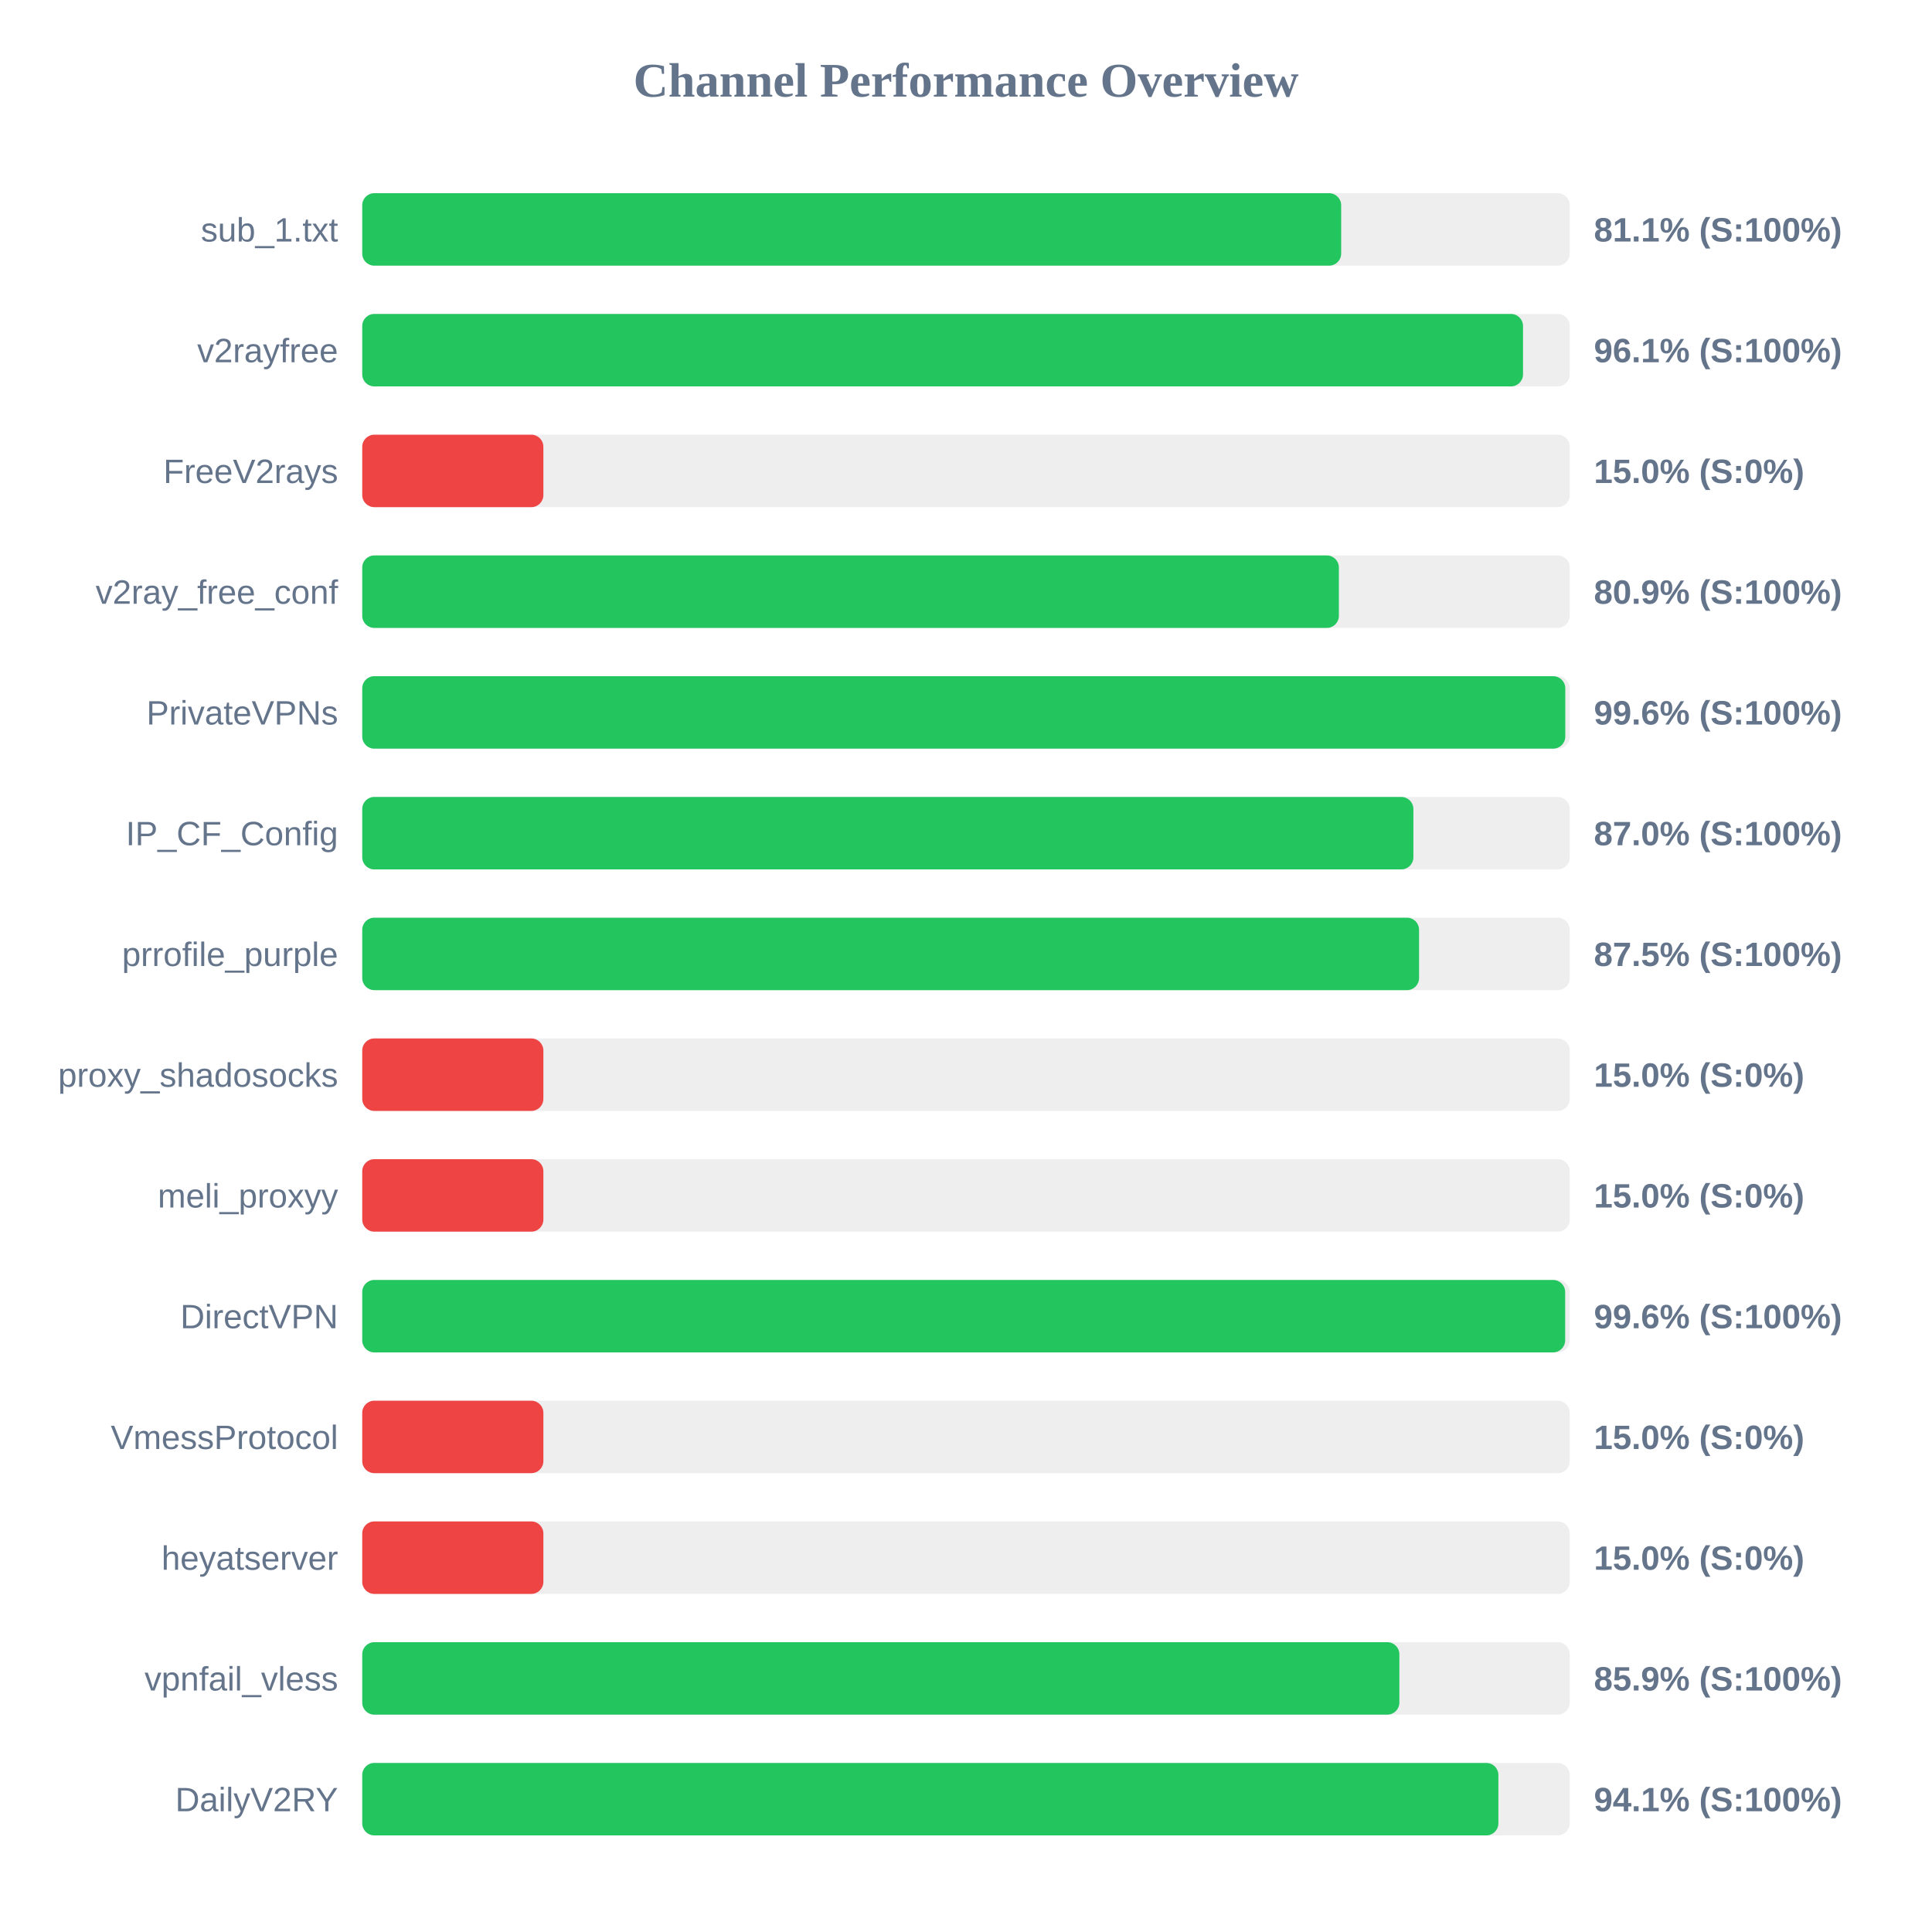
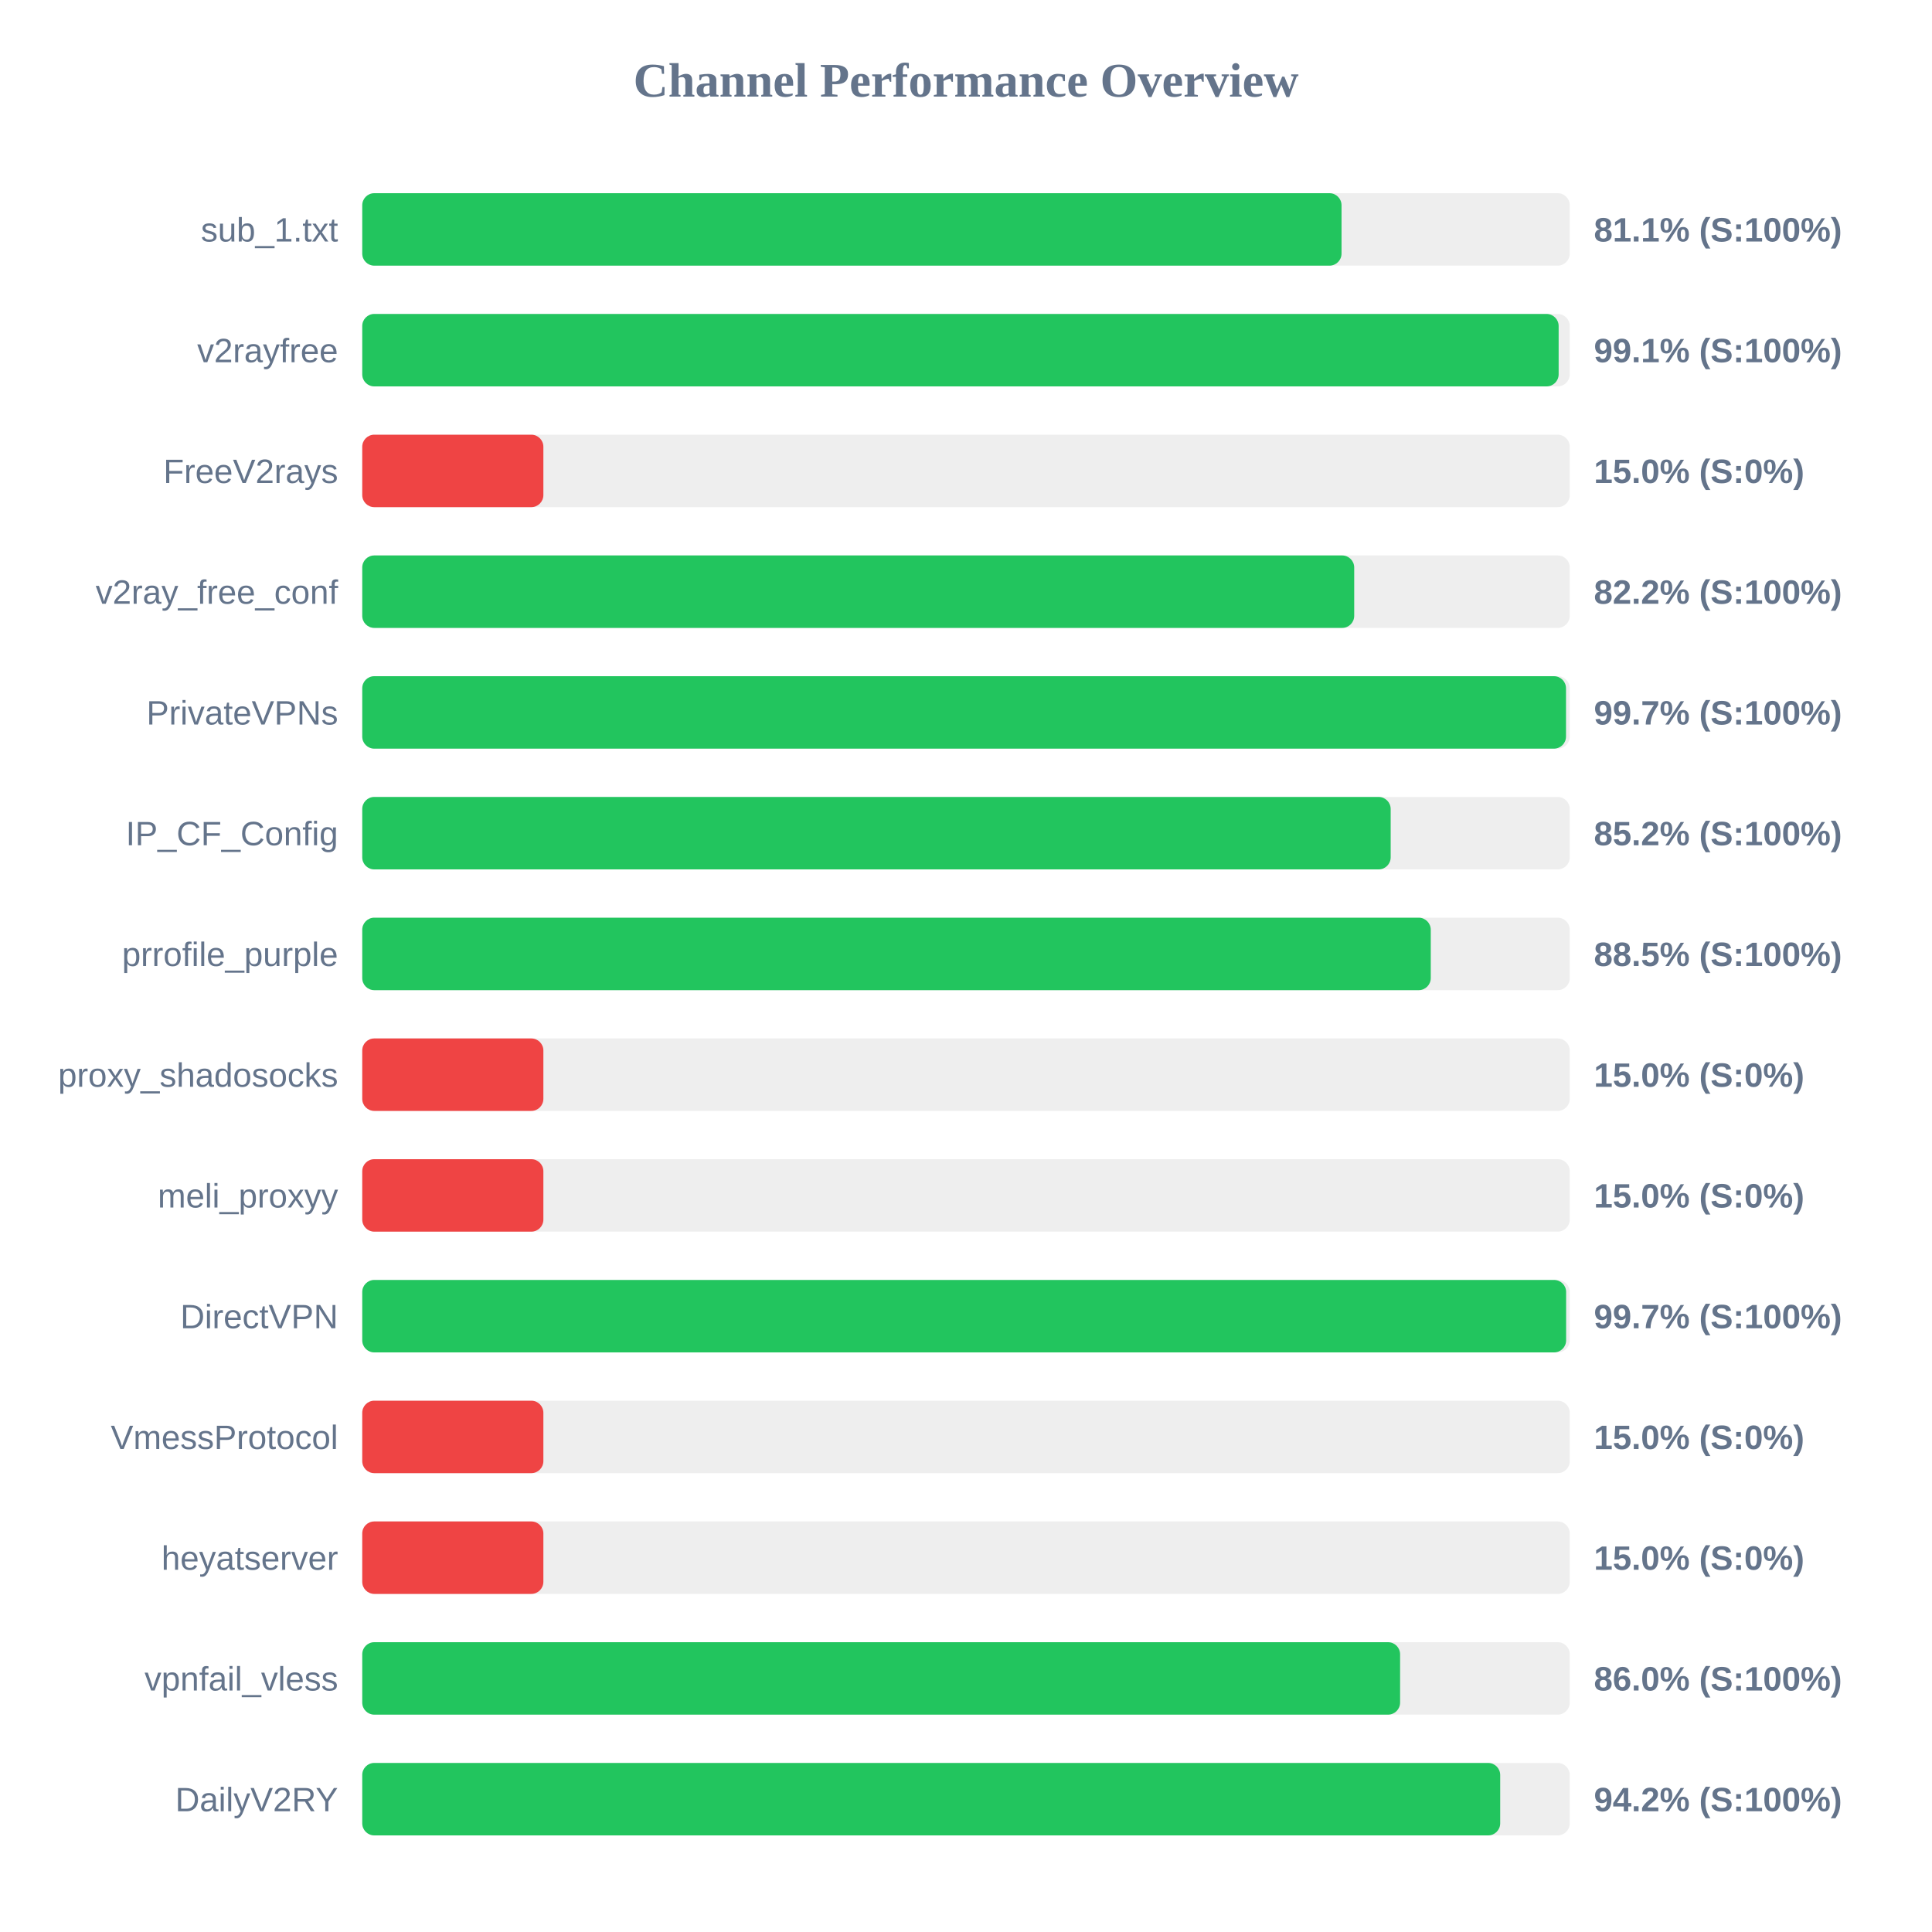
<svg xmlns="http://www.w3.org/2000/svg" width="800" height="800" version="1.1">
  <style>
        .row { font: 14px Arial; fill: #64748b; }
        .score { font: bold 14px Arial; fill: #64748b; }
    </style>
  <text x="400" y="40" text-anchor="middle" font-size="20px" font-weight="bold" fill="#64748b">Channel Performance Overview</text>
  <rect x="150" y="80" width="500" height="30" fill="#eee" rx="5" />
-   <rect x="150" y="80" width="405.35" height="30" fill="#22c55e" rx="5" />
+   <rect x="150" y="80" width="405.5" height="30" fill="#22c55e" rx="5" />
  <text x="140" y="100" text-anchor="end" class="row">sub_1.txt</text>
  <text x="660" y="100" text-anchor="start" class="score">81.1% (S:100%)</text>
  <rect x="150" y="130" width="500" height="30" fill="#eee" rx="5" />
-   <rect x="150" y="130" width="480.65" height="30" fill="#22c55e" rx="5" />
+   <rect x="150" y="130" width="495.4" height="30" fill="#22c55e" rx="5" />
  <text x="140" y="150" text-anchor="end" class="row">v2rayfree</text>
-   <text x="660" y="150" text-anchor="start" class="score">96.1% (S:100%)</text>
+   <text x="660" y="150" text-anchor="start" class="score">99.1% (S:100%)</text>
  <rect x="150" y="180" width="500" height="30" fill="#eee" rx="5" />
  <rect x="150" y="180" width="75.0" height="30" fill="#ef4444" rx="5" />
  <text x="140" y="200" text-anchor="end" class="row">FreeV2rays</text>
  <text x="660" y="200" text-anchor="start" class="score">15.0% (S:0%)</text>
  <rect x="150" y="230" width="500" height="30" fill="#eee" rx="5" />
-   <rect x="150" y="230" width="404.4" height="30" fill="#22c55e" rx="5" />
+   <rect x="150" y="230" width="410.75" height="30" fill="#22c55e" rx="5" />
  <text x="140" y="250" text-anchor="end" class="row">v2ray_free_conf</text>
-   <text x="660" y="250" text-anchor="start" class="score">80.9% (S:100%)</text>
+   <text x="660" y="250" text-anchor="start" class="score">82.2% (S:100%)</text>
  <rect x="150" y="280" width="500" height="30" fill="#eee" rx="5" />
-   <rect x="150" y="280" width="498.15" height="30" fill="#22c55e" rx="5" />
+   <rect x="150" y="280" width="498.45" height="30" fill="#22c55e" rx="5" />
  <text x="140" y="300" text-anchor="end" class="row">PrivateVPNs</text>
-   <text x="660" y="300" text-anchor="start" class="score">99.6% (S:100%)</text>
+   <text x="660" y="300" text-anchor="start" class="score">99.7% (S:100%)</text>
  <rect x="150" y="330" width="500" height="30" fill="#eee" rx="5" />
-   <rect x="150" y="330" width="435.25" height="30" fill="#22c55e" rx="5" />
+   <rect x="150" y="330" width="425.85" height="30" fill="#22c55e" rx="5" />
  <text x="140" y="350" text-anchor="end" class="row">IP_CF_Config</text>
-   <text x="660" y="350" text-anchor="start" class="score">87.0% (S:100%)</text>
+   <text x="660" y="350" text-anchor="start" class="score">85.2% (S:100%)</text>
  <rect x="150" y="380" width="500" height="30" fill="#eee" rx="5" />
-   <rect x="150" y="380" width="437.6" height="30" fill="#22c55e" rx="5" />
+   <rect x="150" y="380" width="442.45" height="30" fill="#22c55e" rx="5" />
  <text x="140" y="400" text-anchor="end" class="row">prrofile_purple</text>
-   <text x="660" y="400" text-anchor="start" class="score">87.5% (S:100%)</text>
+   <text x="660" y="400" text-anchor="start" class="score">88.5% (S:100%)</text>
  <rect x="150" y="430" width="500" height="30" fill="#eee" rx="5" />
  <rect x="150" y="430" width="75.0" height="30" fill="#ef4444" rx="5" />
  <text x="140" y="450" text-anchor="end" class="row">proxy_shadosocks</text>
  <text x="660" y="450" text-anchor="start" class="score">15.0% (S:0%)</text>
  <rect x="150" y="480" width="500" height="30" fill="#eee" rx="5" />
  <rect x="150" y="480" width="75.0" height="30" fill="#ef4444" rx="5" />
  <text x="140" y="500" text-anchor="end" class="row">meli_proxyy</text>
  <text x="660" y="500" text-anchor="start" class="score">15.0% (S:0%)</text>
  <rect x="150" y="530" width="500" height="30" fill="#eee" rx="5" />
-   <rect x="150" y="530" width="498.1" height="30" fill="#22c55e" rx="5" />
+   <rect x="150" y="530" width="498.5" height="30" fill="#22c55e" rx="5" />
  <text x="140" y="550" text-anchor="end" class="row">DirectVPN</text>
-   <text x="660" y="550" text-anchor="start" class="score">99.6% (S:100%)</text>
+   <text x="660" y="550" text-anchor="start" class="score">99.7% (S:100%)</text>
  <rect x="150" y="580" width="500" height="30" fill="#eee" rx="5" />
  <rect x="150" y="580" width="75.0" height="30" fill="#ef4444" rx="5" />
  <text x="140" y="600" text-anchor="end" class="row">VmessProtocol</text>
  <text x="660" y="600" text-anchor="start" class="score">15.0% (S:0%)</text>
  <rect x="150" y="630" width="500" height="30" fill="#eee" rx="5" />
  <rect x="150" y="630" width="75.0" height="30" fill="#ef4444" rx="5" />
  <text x="140" y="650" text-anchor="end" class="row">heyatserver</text>
  <text x="660" y="650" text-anchor="start" class="score">15.0% (S:0%)</text>
  <rect x="150" y="680" width="500" height="30" fill="#eee" rx="5" />
-   <rect x="150" y="680" width="429.45" height="30" fill="#22c55e" rx="5" />
+   <rect x="150" y="680" width="429.75" height="30" fill="#22c55e" rx="5" />
  <text x="140" y="700" text-anchor="end" class="row">vpnfail_vless</text>
-   <text x="660" y="700" text-anchor="start" class="score">85.9% (S:100%)</text>
+   <text x="660" y="700" text-anchor="start" class="score">86.0% (S:100%)</text>
  <rect x="150" y="730" width="500" height="30" fill="#eee" rx="5" />
-   <rect x="150" y="730" width="470.45" height="30" fill="#22c55e" rx="5" />
+   <rect x="150" y="730" width="471.2" height="30" fill="#22c55e" rx="5" />
  <text x="140" y="750" text-anchor="end" class="row">DailyV2RY</text>
-   <text x="660" y="750" text-anchor="start" class="score">94.1% (S:100%)</text>
+   <text x="660" y="750" text-anchor="start" class="score">94.2% (S:100%)</text>
</svg>
